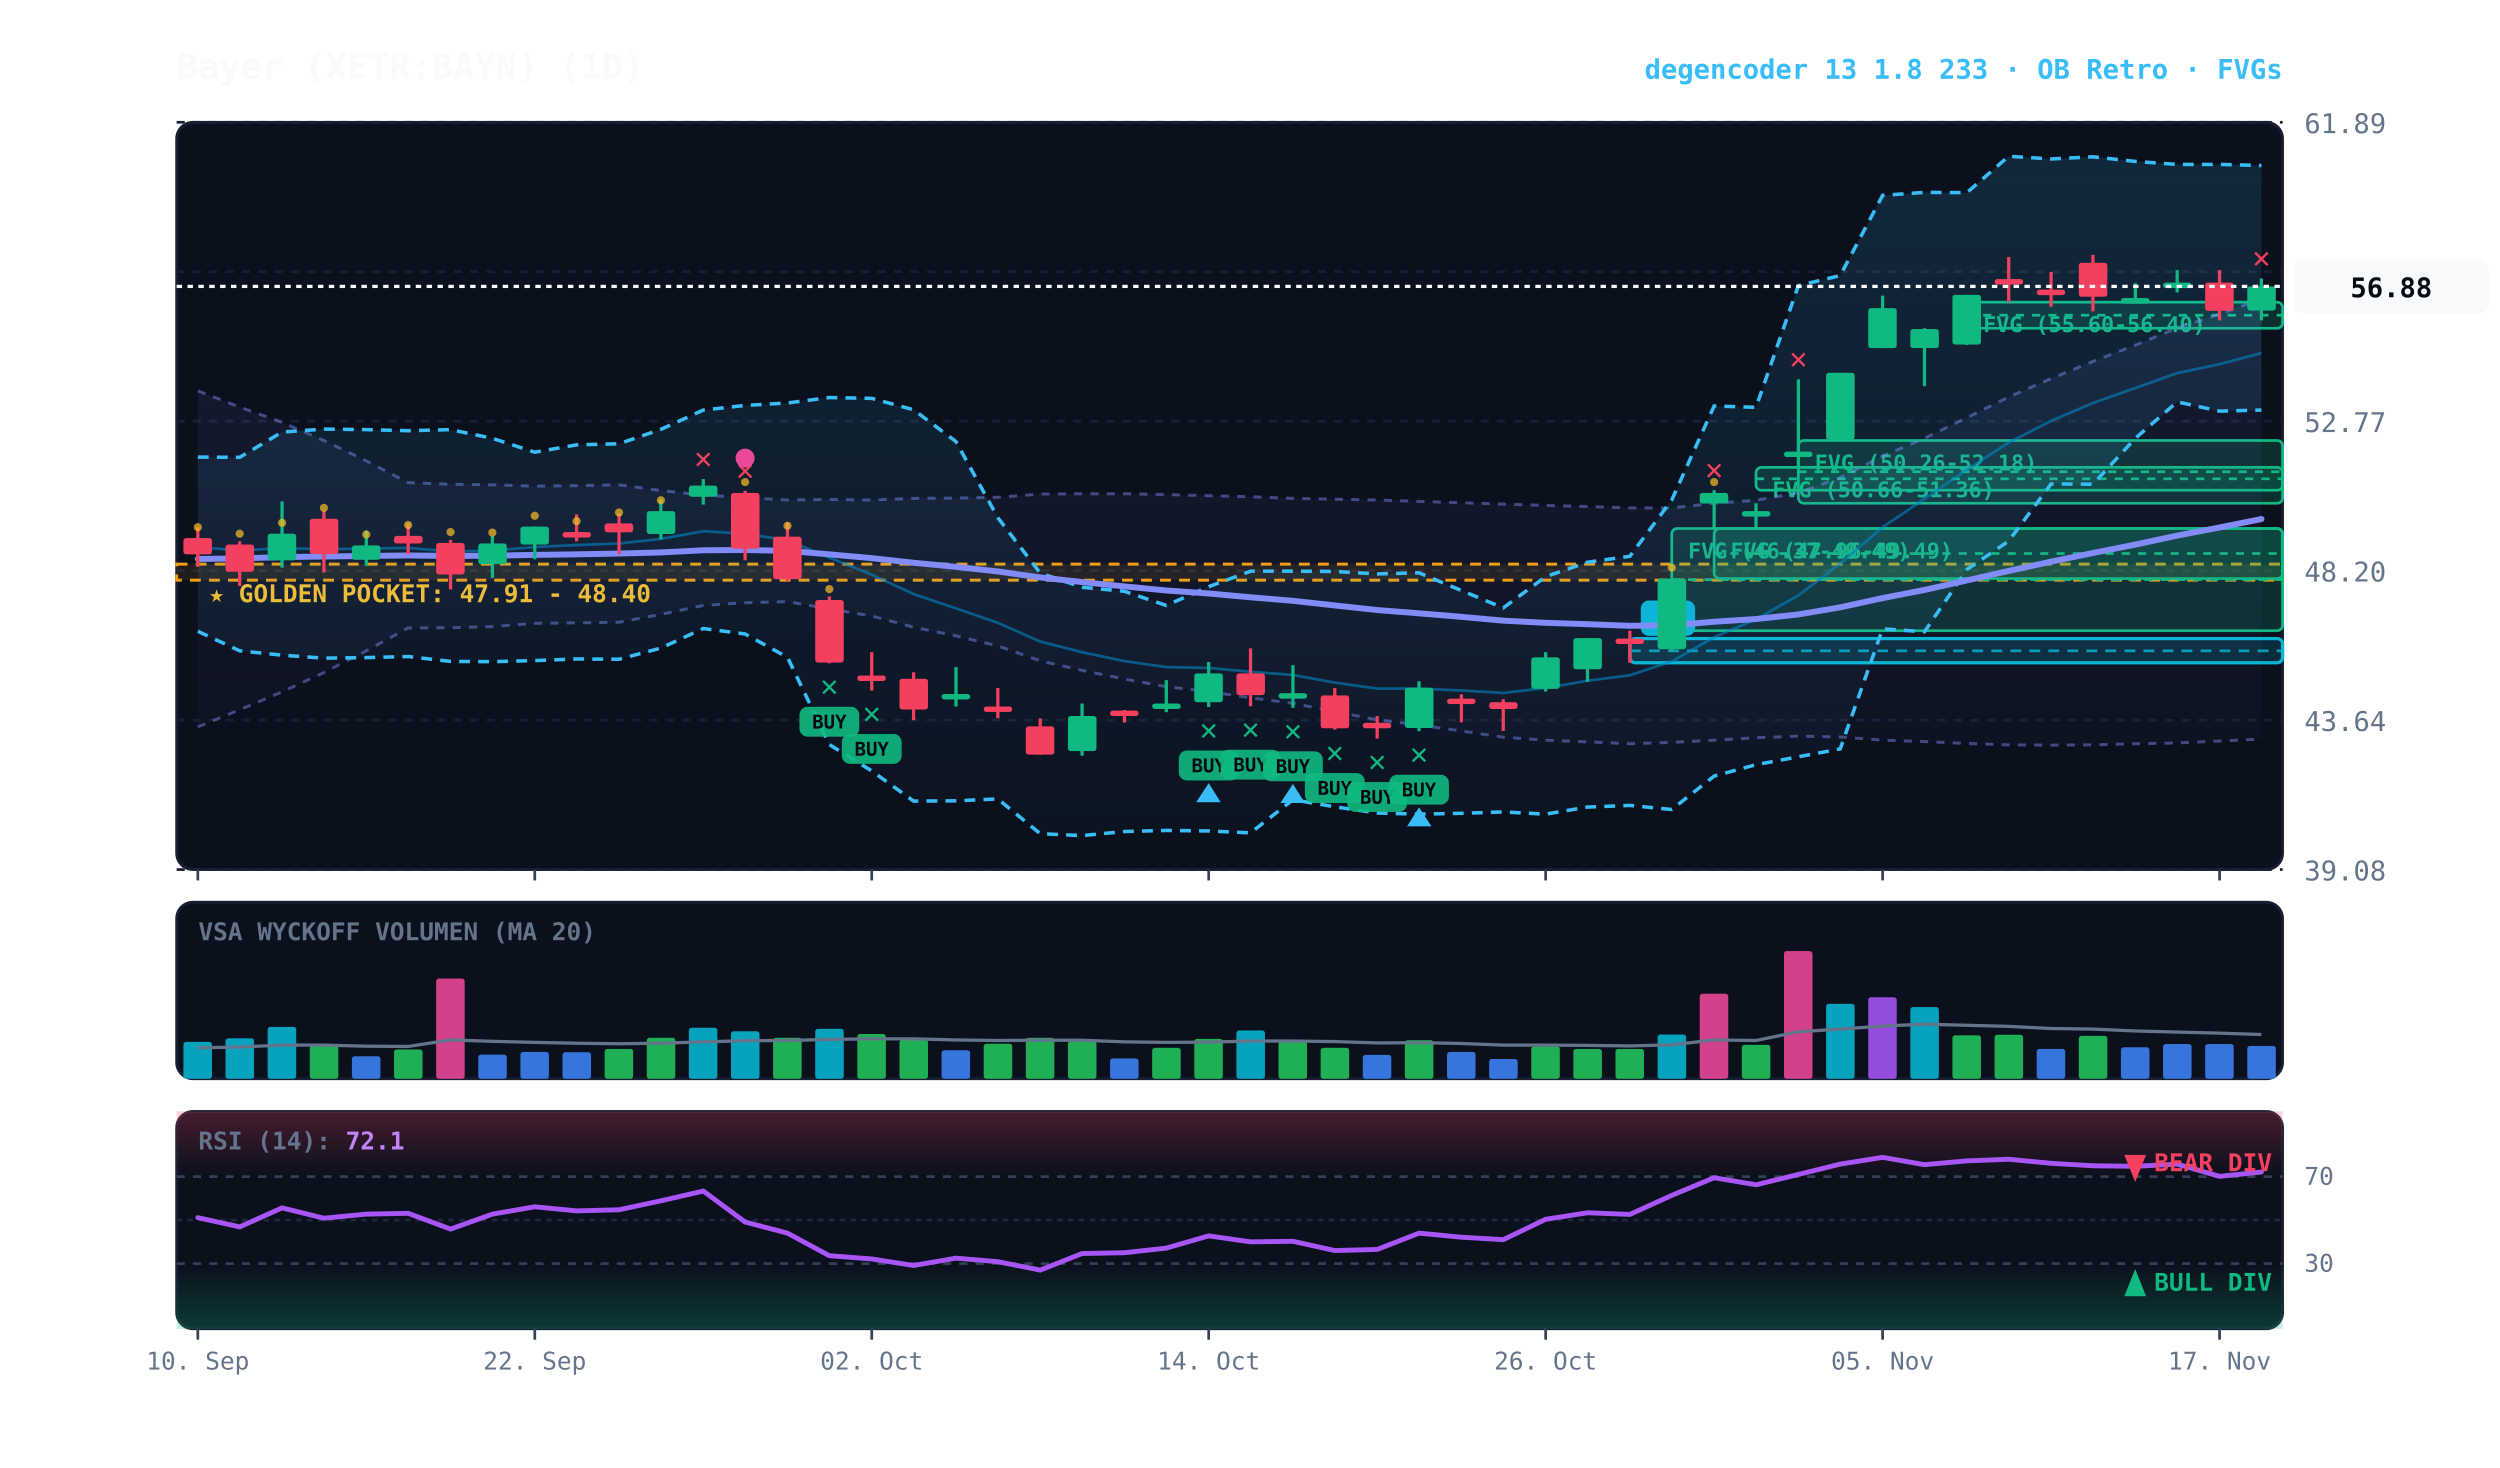
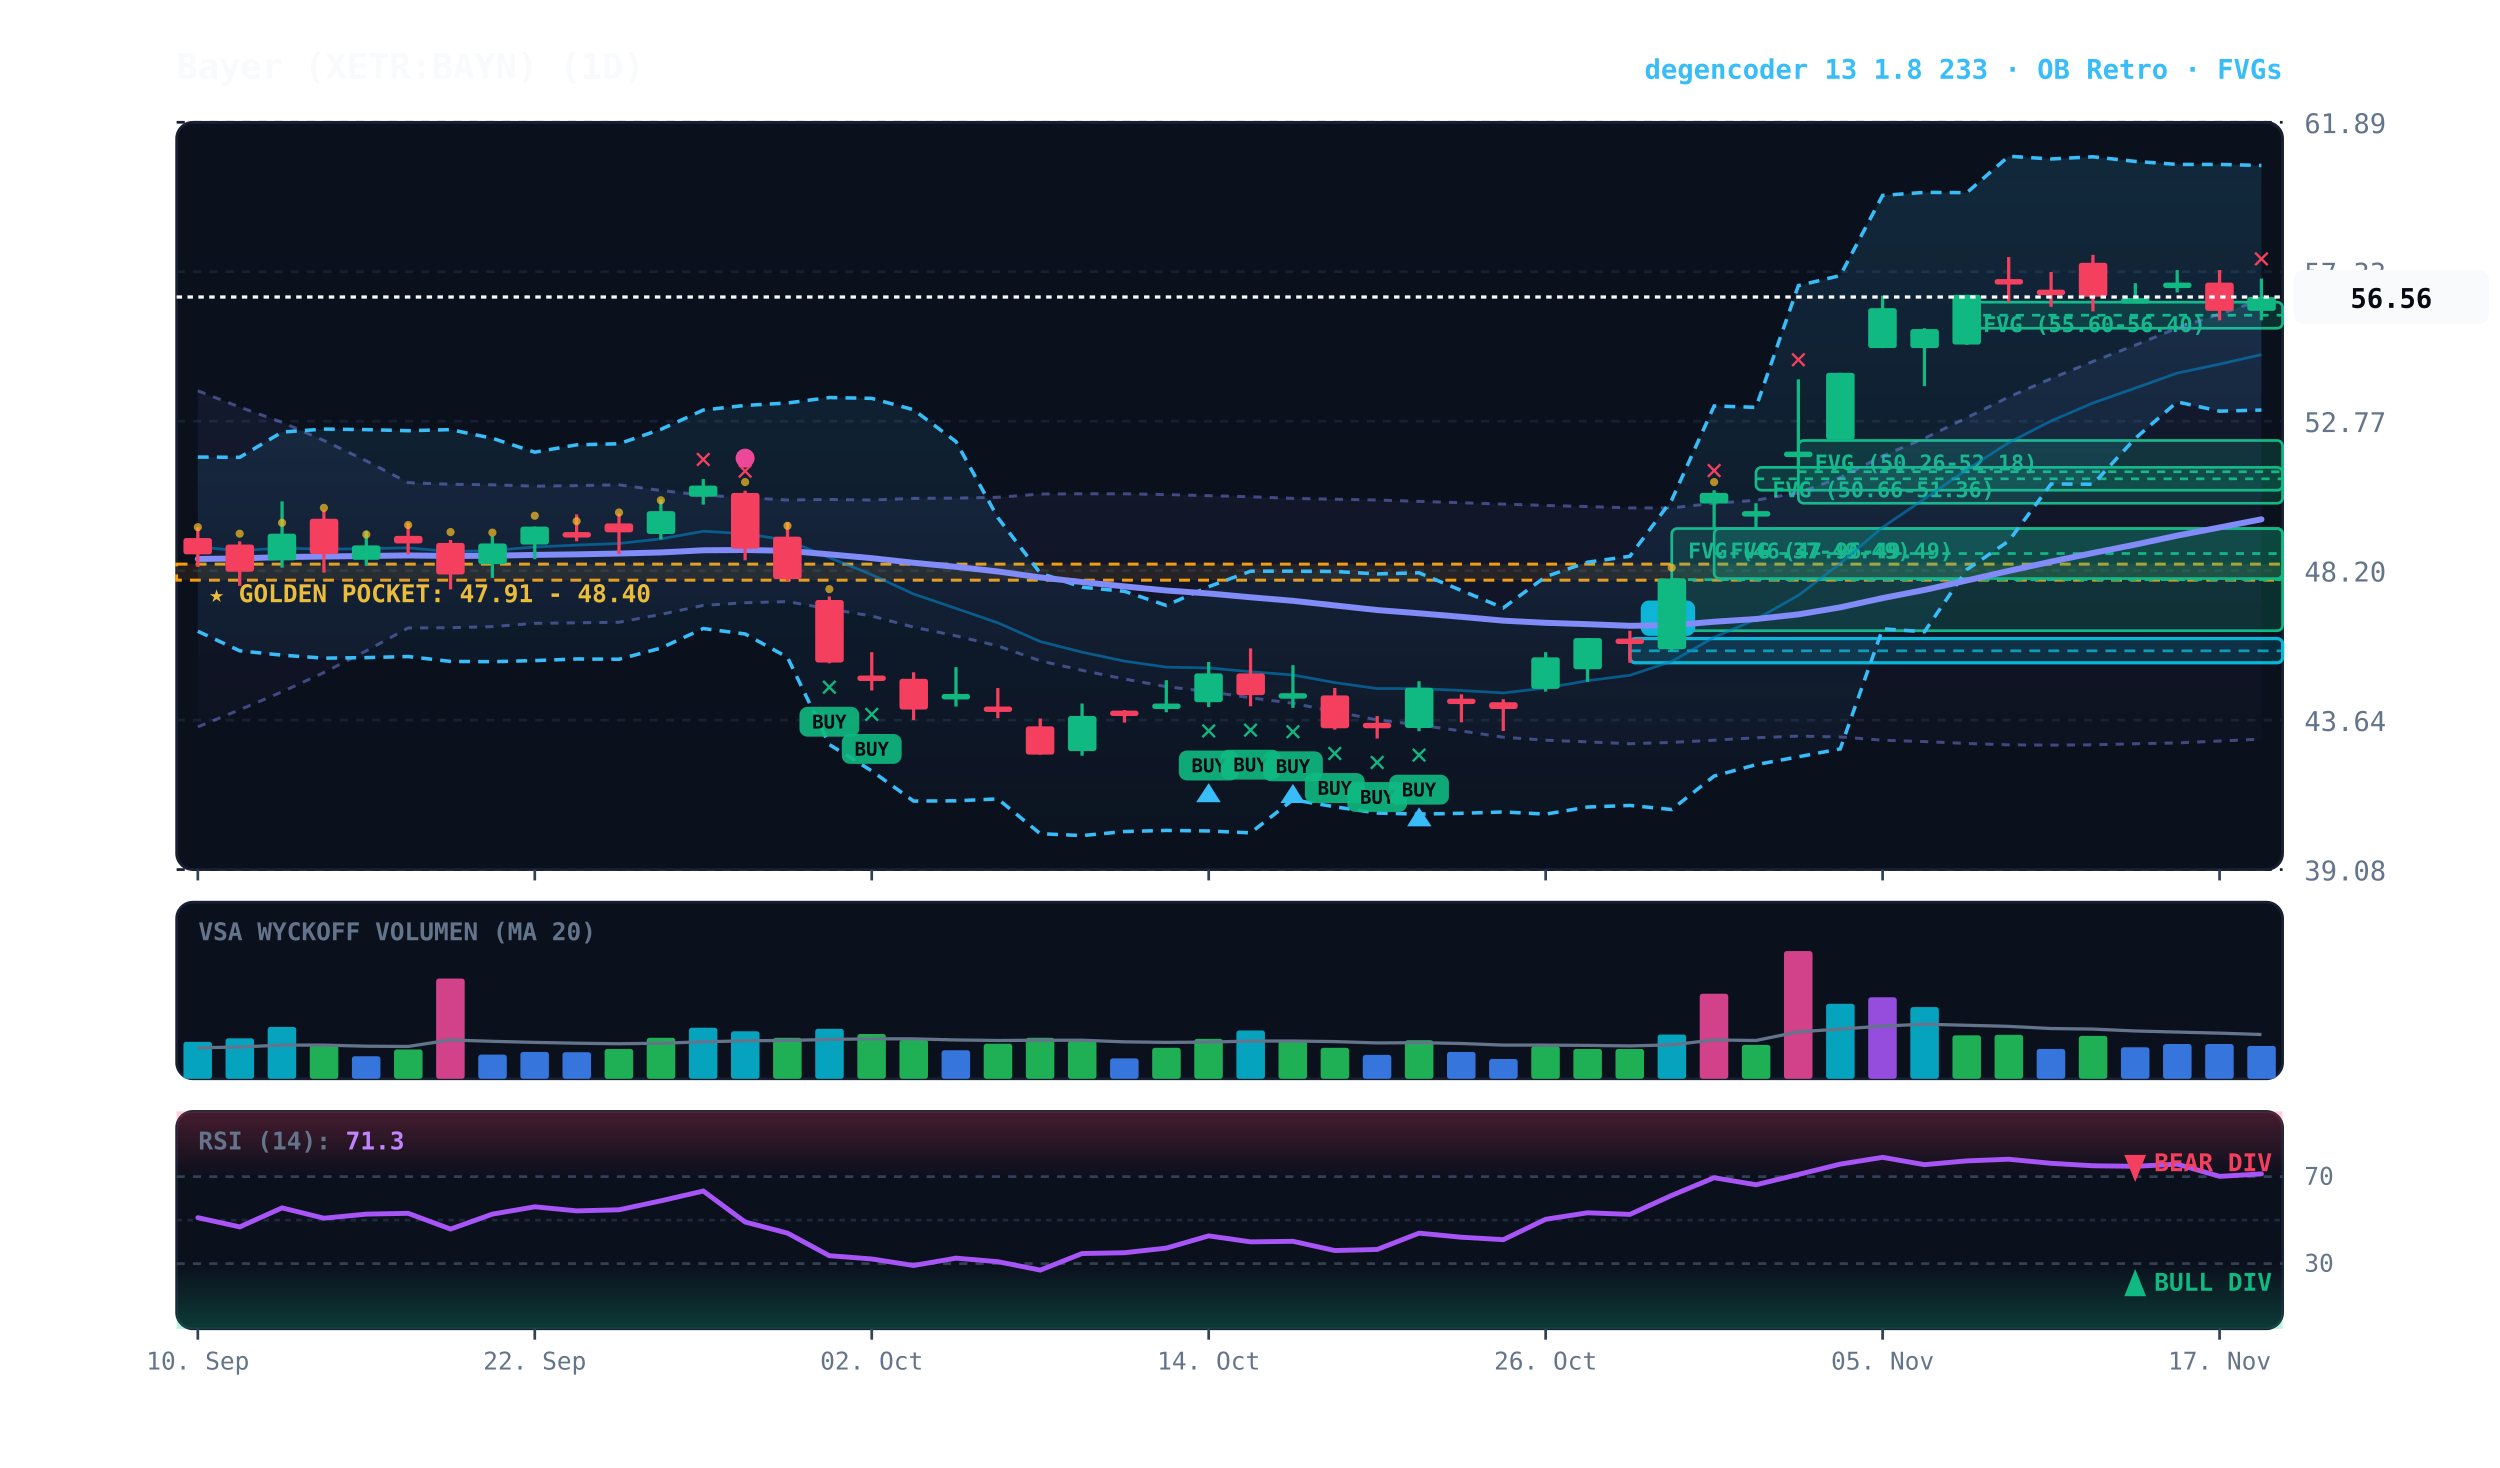
<svg xmlns="http://www.w3.org/2000/svg" viewBox="0 0 920 540" width="100%" height="100%" style="background:#070a13; font-family:'JetBrains Mono', monospace;">
  <defs>
    <linearGradient id="cloud-grad" x1="0%" y1="0%" x2="0%" y2="100%">
      <stop offset="0%" stop-color="#38bdf8" stop-opacity="0.14" />
      <stop offset="100%" stop-color="#38bdf8" stop-opacity="0.02" />
    </linearGradient>
    <linearGradient id="rfe-cloud" x1="0%" y1="0%" x2="0%" y2="100%">
      <stop offset="0%" stop-color="#818cf8" stop-opacity="0.09" />
      <stop offset="100%" stop-color="#818cf8" stop-opacity="0.02" />
    </linearGradient>
    <linearGradient id="rsi-overbought" x1="0%" y1="0%" x2="0%" y2="100%">
      <stop offset="0%" stop-color="#f43f5e" stop-opacity="0.25" />
      <stop offset="100%" stop-color="#f43f5e" stop-opacity="0.0" />
    </linearGradient>
    <linearGradient id="rsi-oversold" x1="0%" y1="0%" x2="0%" y2="100%">
      <stop offset="0%" stop-color="#10b981" stop-opacity="0.0" />
      <stop offset="100%" stop-color="#10b981" stop-opacity="0.25" />
    </linearGradient>
  </defs>
  <rect x="65" y="45" width="775" height="275" fill="#0b101d" rx="6" stroke="#172033" stroke-width="1" />
  <rect x="65" y="332" width="775" height="65" fill="#0b101d" rx="6" stroke="#172033" stroke-width="1" />
  <rect x="65" y="409" width="775" height="80" fill="#0b101d" rx="6" stroke="#172033" stroke-width="1" />
  <line x1="65" y1="320.0" x2="840" y2="320.0" stroke="#172033" stroke-dasharray="3,3" stroke-width="1" />
  <text x="848" y="324.0" fill="#64748b" font-size="10" text-anchor="start">39.08</text>
  <line x1="65" y1="265.0" x2="840" y2="265.0" stroke="#172033" stroke-dasharray="3,3" stroke-width="1" />
  <text x="848" y="269.0" fill="#64748b" font-size="10" text-anchor="start">43.64</text>
  <line x1="65" y1="210.0" x2="840" y2="210.0" stroke="#172033" stroke-dasharray="3,3" stroke-width="1" />
  <text x="848" y="214.0" fill="#64748b" font-size="10" text-anchor="start">48.20</text>
  <line x1="65" y1="155.0" x2="840" y2="155.0" stroke="#172033" stroke-dasharray="3,3" stroke-width="1" />
  <text x="848" y="159.0" fill="#64748b" font-size="10" text-anchor="start">52.77</text>
  <line x1="65" y1="100.0" x2="840" y2="100.0" stroke="#172033" stroke-dasharray="3,3" stroke-width="1" />
  <text x="848" y="104.0" fill="#64748b" font-size="10" text-anchor="start">57.33</text>
  <line x1="65" y1="45.0" x2="840" y2="45.0" stroke="#172033" stroke-dasharray="3,3" stroke-width="1" />
  <text x="848" y="49.0" fill="#64748b" font-size="10" text-anchor="start">61.89</text>
  <rect x="65" y="207.6" width="775" height="5.9" fill="rgba(245, 158, 11, 0.10)" stroke="#f59e0b" stroke-dasharray="4,3" stroke-width="1.1" />
  <text x="77" y="221.6" fill="#fbbf24" font-size="9" font-weight="bold">★ GOLDEN POCKET: 47.91 - 48.40</text>
  <rect x="723.8" y="111.2" width="116.2" height="9.6" fill="rgba(16, 185, 129, 0.18)" stroke="#10b981" stroke-width="1" rx="2" />
  <line x1="723.8" y1="116.0" x2="840" y2="116.0" stroke="#10b981" stroke-dasharray="3,3" stroke-width="1" />
  <text x="729.8" y="122.2" fill="#10b981" font-size="8" font-weight="bold">FVG (55.60-56.40)</text>
  <rect x="661.8" y="162.1" width="178.2" height="23.1" fill="rgba(16, 185, 129, 0.18)" stroke="#10b981" stroke-width="1" rx="2" />
  <line x1="661.8" y1="173.6" x2="840" y2="173.6" stroke="#10b981" stroke-dasharray="3,3" stroke-width="1" />
  <text x="667.8" y="173.1" fill="#10b981" font-size="8" font-weight="bold">FVG (50.26-52.18)</text>
  <rect x="646.2" y="172.0" width="193.8" height="8.4" fill="rgba(16, 185, 129, 0.18)" stroke="#10b981" stroke-width="1" rx="2" />
  <line x1="646.2" y1="176.2" x2="840" y2="176.2" stroke="#10b981" stroke-dasharray="3,3" stroke-width="1" />
  <text x="652.2" y="183.0" fill="#10b981" font-size="8" font-weight="bold">FVG (50.66-51.36)</text>
  <rect x="630.8" y="194.5" width="209.2" height="18.4" fill="rgba(16, 185, 129, 0.18)" stroke="#10b981" stroke-width="1" rx="2" />
  <line x1="630.8" y1="203.7" x2="840" y2="203.7" stroke="#10b981" stroke-dasharray="3,3" stroke-width="1" />
  <text x="636.8" y="205.5" fill="#10b981" font-size="8" font-weight="bold">FVG (47.96-49.49)</text>
  <rect x="615.2" y="194.5" width="224.8" height="37.6" fill="rgba(16, 185, 129, 0.18)" stroke="#10b981" stroke-width="1" rx="2" />
  <line x1="615.2" y1="213.3" x2="840" y2="213.3" stroke="#10b981" stroke-dasharray="3,3" stroke-width="1" />
  <text x="621.2" y="205.5" fill="#10b981" font-size="8" font-weight="bold">FVG (46.37-49.49)</text>
  <rect x="599.8" y="235.0" width="240.2" height="8.9" fill="rgba(6, 182, 212, 0.18)" stroke="#06b6d4" stroke-width="1.2" rx="2" />
  <line x1="599.8" y1="239.5" x2="840" y2="239.5" stroke="#06b6d4" stroke-dasharray="4,3" stroke-width="1.0" opacity="0.8" />
  <rect x="603.8" y="221.0" width="20" height="13" fill="#06b6d4" rx="3" />
  <text x="613.8" y="231.0" fill="#070a13" font-size="8" font-weight="bold" text-anchor="middle">B</text>
-   <polygon points="72.8,143.8 88.2,149.8 103.8,155.4 119.2,162.1 134.8,169.6 150.2,177.6 165.8,178.2 181.2,178.4 196.8,178.9 212.2,178.7 227.8,178.4 243.2,180.5 258.8,182.2 274.2,183.1 289.8,184.0 305.2,183.8 320.8,184.0 336.2,183.4 351.8,183.3 367.2,183.0 382.8,181.8 398.2,181.7 413.8,181.7 429.2,182.0 444.8,182.4 460.2,182.8 475.8,183.4 491.2,183.7 506.8,184.0 522.2,184.5 537.8,185.0 553.2,185.5 568.8,186.0 584.2,186.4 599.8,186.9 615.2,186.9 630.8,185.2 646.2,184.1 661.8,181.3 677.2,175.8 692.8,167.8 708.2,161.3 723.8,153.7 739.2,146.1 754.8,139.3 770.2,133.0 785.8,127.0 801.2,120.7 816.8,115.6 832.2,110.0 832.2,272.0 816.8,272.7 801.2,273.4 785.8,273.7 770.2,274.1 754.8,274.2 739.2,274.1 723.8,273.6 708.2,272.9 692.8,272.4 677.2,271.2 661.8,270.9 646.2,271.5 630.8,272.4 615.2,273.2 599.8,273.7 584.2,273.0 568.8,272.4 553.2,271.3 537.8,269.0 522.2,266.8 506.8,264.9 491.2,261.9 475.8,258.8 460.2,256.8 444.8,254.5 429.2,252.7 413.8,249.9 398.2,246.7 382.8,243.2 367.2,237.7 351.8,234.0 336.2,230.8 320.8,226.7 305.2,224.1 289.8,221.4 274.2,221.8 258.8,222.8 243.2,226.1 227.8,229.0 212.2,229.2 196.8,229.4 181.2,230.6 165.8,231.0 150.2,231.1 134.8,239.5 119.2,247.5 103.8,254.6 88.2,261.2 72.8,267.5" fill="url(#rfe-cloud)" />
-   <polyline points="72.8,143.8 88.2,149.8 103.8,155.4 119.2,162.1 134.8,169.6 150.2,177.6 165.8,178.2 181.2,178.4 196.8,178.9 212.2,178.7 227.8,178.4 243.2,180.5 258.8,182.2 274.2,183.1 289.8,184.0 305.2,183.8 320.8,184.0 336.2,183.4 351.8,183.3 367.2,183.0 382.8,181.8 398.2,181.7 413.8,181.7 429.2,182.0 444.8,182.4 460.2,182.8 475.8,183.4 491.2,183.7 506.8,184.0 522.2,184.5 537.8,185.0 553.2,185.5 568.8,186.0 584.2,186.4 599.8,186.9 615.2,186.9 630.8,185.2 646.2,184.1 661.8,181.3 677.2,175.8 692.8,167.8 708.2,161.3 723.8,153.7 739.2,146.1 754.8,139.3 770.2,133.0 785.8,127.0 801.2,120.7 816.8,115.6 832.2,110.0" fill="none" stroke="#818cf8" stroke-width="1.1" stroke-opacity="0.45" stroke-dasharray="3,3" />
+   <polygon points="72.8,143.8 88.2,149.8 103.8,155.4 119.2,162.1 134.8,169.6 150.2,177.6 165.8,178.2 181.2,178.4 196.8,178.9 212.2,178.7 227.8,178.4 243.2,180.5 258.8,182.2 274.2,183.1 289.8,184.0 305.2,183.8 320.8,184.0 336.2,183.4 351.8,183.3 367.2,183.0 382.8,181.8 398.2,181.7 413.8,181.7 429.2,182.0 444.8,182.4 460.2,182.8 475.8,183.4 491.2,183.7 506.8,184.0 522.2,184.5 537.8,185.0 553.2,185.5 568.8,186.0 584.2,186.4 599.8,186.9 615.2,186.9 630.8,185.2 646.2,184.1 661.8,181.3 677.2,175.8 692.8,167.8 708.2,161.3 723.8,153.7 739.2,146.1 754.8,139.3 770.2,133.0 785.8,127.0 801.2,120.7 816.8,115.6 832.2,110.3 832.2,272.0 816.8,272.7 801.2,273.4 785.8,273.7 770.2,274.1 754.8,274.2 739.2,274.1 723.8,273.6 708.2,272.9 692.8,272.4 677.2,271.2 661.8,270.9 646.2,271.5 630.8,272.4 615.2,273.2 599.8,273.7 584.2,273.0 568.8,272.4 553.2,271.3 537.8,269.0 522.2,266.8 506.8,264.9 491.2,261.9 475.8,258.8 460.2,256.8 444.8,254.5 429.2,252.7 413.8,249.9 398.2,246.7 382.8,243.2 367.2,237.7 351.8,234.0 336.2,230.8 320.8,226.7 305.2,224.1 289.8,221.4 274.2,221.8 258.8,222.8 243.2,226.1 227.8,229.0 212.2,229.2 196.8,229.4 181.2,230.6 165.8,231.0 150.2,231.1 134.8,239.5 119.2,247.5 103.8,254.6 88.2,261.2 72.8,267.5" fill="url(#rfe-cloud)" />
+   <polyline points="72.8,143.8 88.2,149.8 103.8,155.4 119.2,162.1 134.8,169.6 150.2,177.6 165.8,178.2 181.2,178.4 196.8,178.9 212.2,178.7 227.8,178.4 243.2,180.5 258.8,182.2 274.2,183.1 289.8,184.0 305.2,183.8 320.8,184.0 336.2,183.4 351.8,183.3 367.2,183.0 382.8,181.8 398.2,181.7 413.8,181.7 429.2,182.0 444.8,182.4 460.2,182.8 475.8,183.4 491.2,183.7 506.8,184.0 522.2,184.5 537.8,185.0 553.2,185.5 568.8,186.0 584.2,186.4 599.8,186.9 615.2,186.9 630.8,185.2 646.2,184.1 661.8,181.3 677.2,175.8 692.8,167.8 708.2,161.3 723.8,153.7 739.2,146.1 754.8,139.3 770.2,133.0 785.8,127.0 801.2,120.7 816.8,115.6 832.2,110.3" fill="none" stroke="#818cf8" stroke-width="1.1" stroke-opacity="0.45" stroke-dasharray="3,3" />
  <polyline points="72.8,267.5 88.2,261.2 103.8,254.6 119.2,247.5 134.8,239.5 150.2,231.1 165.8,231.0 181.2,230.6 196.8,229.4 212.2,229.2 227.8,229.0 243.2,226.1 258.8,222.8 274.2,221.8 289.8,221.4 305.2,224.1 320.8,226.7 336.2,230.8 351.8,234.0 367.2,237.7 382.8,243.2 398.2,246.7 413.8,249.9 429.2,252.7 444.8,254.5 460.2,256.8 475.8,258.8 491.2,261.9 506.8,264.9 522.2,266.8 537.8,269.0 553.2,271.3 568.8,272.4 584.2,273.0 599.8,273.7 615.2,273.2 630.8,272.4 646.2,271.5 661.8,270.9 677.2,271.2 692.8,272.4 708.2,272.9 723.8,273.6 739.2,274.1 754.8,274.2 770.2,274.1 785.8,273.7 801.2,273.4 816.8,272.7 832.2,272.0" fill="none" stroke="#818cf8" stroke-width="1.1" stroke-opacity="0.45" stroke-dasharray="3,3" />
  <polygon points="72.8,168.2 88.2,168.3 103.8,159.0 119.2,157.9 134.8,158.1 150.2,158.5 165.8,158.1 181.2,161.3 196.8,166.4 212.2,163.7 227.8,163.3 243.2,158.0 258.8,150.9 274.2,149.2 289.8,148.3 305.2,146.3 320.8,146.6 336.2,150.8 351.8,162.5 367.2,190.5 382.8,210.9 398.2,216.1 413.8,217.6 429.2,222.8 444.8,215.9 460.2,210.2 475.8,210.2 491.2,210.3 506.8,211.2 522.2,210.8 537.8,217.3 553.2,223.7 568.8,212.2 584.2,206.9 599.8,204.7 615.2,184.0 630.8,149.4 646.2,149.9 661.8,105.1 677.2,101.4 692.8,71.9 708.2,70.8 723.8,70.9 739.2,57.5 754.8,58.5 770.2,57.7 785.8,59.4 801.2,60.5 816.8,60.5 832.2,60.9 832.2,150.9 816.8,151.3 801.2,147.9 785.8,161.3 770.2,178.2 754.8,178.1 739.2,199.1 723.8,209.6 708.2,232.5 692.8,231.4 677.2,275.6 661.8,278.5 646.2,281.4 630.8,285.6 615.2,297.9 599.8,296.4 584.2,297.0 568.8,299.6 553.2,298.8 537.8,299.3 522.2,299.6 506.8,299.2 491.2,296.9 475.8,294.3 460.2,306.5 444.8,305.8 429.2,305.6 413.8,306.0 398.2,307.5 382.8,306.8 367.2,294.0 351.8,294.7 336.2,294.8 320.8,283.7 305.2,274.0 289.8,241.9 274.2,233.3 258.8,231.3 243.2,238.5 227.8,242.6 212.2,242.5 196.8,243.1 181.2,243.5 165.8,243.4 150.2,241.6 134.8,242.0 119.2,242.2 103.8,241.1 88.2,239.5 72.8,232.3" fill="url(#cloud-grad)" />
  <polyline points="72.8,168.2 88.2,168.3 103.8,159.0 119.2,157.9 134.8,158.1 150.2,158.5 165.8,158.1 181.2,161.3 196.8,166.4 212.2,163.7 227.8,163.3 243.2,158.0 258.8,150.9 274.2,149.2 289.8,148.3 305.2,146.3 320.8,146.6 336.2,150.8 351.8,162.5 367.2,190.5 382.8,210.9 398.2,216.1 413.8,217.6 429.2,222.8 444.8,215.9 460.2,210.2 475.8,210.2 491.2,210.3 506.8,211.2 522.2,210.8 537.8,217.3 553.2,223.7 568.8,212.2 584.2,206.9 599.8,204.7 615.2,184.0 630.8,149.4 646.2,149.9 661.8,105.1 677.2,101.4 692.8,71.9 708.2,70.8 723.8,70.9 739.2,57.5 754.8,58.5 770.2,57.7 785.8,59.4 801.2,60.5 816.8,60.5 832.2,60.9" fill="none" stroke="#38bdf8" stroke-width="1.3" stroke-dasharray="4,3" />
  <polyline points="72.8,232.3 88.2,239.5 103.8,241.1 119.2,242.2 134.8,242.0 150.2,241.6 165.8,243.4 181.2,243.5 196.8,243.1 212.2,242.5 227.8,242.6 243.2,238.5 258.8,231.3 274.2,233.3 289.8,241.9 305.2,274.0 320.8,283.7 336.2,294.8 351.8,294.7 367.2,294.0 382.8,306.8 398.2,307.5 413.8,306.0 429.2,305.6 444.8,305.8 460.2,306.5 475.8,294.3 491.2,296.9 506.8,299.2 522.2,299.6 537.8,299.3 553.2,298.8 568.8,299.6 584.2,297.0 599.8,296.4 615.2,297.9 630.8,285.6 646.2,281.4 661.8,278.5 677.2,275.6 692.8,231.4 708.2,232.5 723.8,209.6 739.2,199.1 754.8,178.1 770.2,178.2 785.8,161.3 801.2,147.9 816.8,151.3 832.2,150.9" fill="none" stroke="#38bdf8" stroke-width="1.3" stroke-dasharray="4,3" />
-   <polyline points="72.8,201.3 88.2,202.6 103.8,201.7 119.2,202.1 134.8,201.9 150.2,201.6 165.8,203.0 181.2,202.6 196.8,201.3 212.2,200.6 227.8,200.0 243.2,198.3 258.8,195.5 274.2,196.4 289.8,198.8 305.2,205.2 320.8,211.5 336.2,218.6 351.8,223.9 367.2,229.2 382.8,236.1 398.2,240.0 413.8,243.3 429.2,245.5 444.8,245.8 460.2,247.2 475.8,248.4 491.2,251.2 506.8,253.4 522.2,253.4 537.8,254.1 553.2,255.0 568.8,253.2 584.2,250.5 599.8,248.5 615.2,243.4 630.8,234.5 646.2,227.9 661.8,219.1 677.2,207.4 692.8,194.0 708.2,183.6 723.8,172.8 739.2,162.9 754.8,154.9 770.2,148.3 785.8,142.8 801.2,137.3 816.8,134.0 832.2,129.9" fill="none" stroke="#0284c7" stroke-width="1.0" stroke-opacity="0.6" />
-   <polyline points="72.8,205.7 88.2,205.5 103.8,205.0 119.2,204.8 134.8,204.6 150.2,204.4 165.8,204.6 181.2,204.5 196.8,204.2 212.2,204.0 227.8,203.7 243.2,203.3 258.8,202.5 274.2,202.4 289.8,202.7 305.2,204.0 320.8,205.4 336.2,207.1 351.8,208.6 367.2,210.3 382.8,212.5 398.2,214.2 413.8,215.8 429.2,217.3 444.8,218.4 460.2,219.8 475.8,221.1 491.2,222.8 506.8,224.5 522.2,225.7 537.8,227.0 553.2,228.4 568.8,229.2 584.2,229.7 599.8,230.3 615.2,230.1 630.8,228.8 646.2,227.8 661.8,226.1 677.2,223.5 692.8,220.1 708.2,217.1 723.8,213.6 739.2,210.1 754.8,206.7 770.2,203.5 785.8,200.4 801.2,197.1 816.8,194.1 832.2,191.0" fill="none" stroke="#818cf8" stroke-width="2.2" stroke-linecap="round" />
+   <polyline points="72.8,201.3 88.2,202.6 103.8,201.7 119.2,202.1 134.8,201.9 150.2,201.6 165.8,203.0 181.2,202.6 196.8,201.3 212.2,200.6 227.8,200.0 243.2,198.3 258.8,195.5 274.2,196.4 289.8,198.8 305.2,205.2 320.8,211.5 336.2,218.6 351.8,223.9 367.2,229.2 382.8,236.1 398.2,240.0 413.8,243.3 429.2,245.5 444.8,245.8 460.2,247.2 475.8,248.4 491.2,251.2 506.8,253.4 522.2,253.4 537.8,254.1 553.2,255.0 568.8,253.2 584.2,250.5 599.8,248.5 615.2,243.4 630.8,234.5 646.2,227.9 661.8,219.1 677.2,207.4 692.8,194.0 708.2,183.6 723.8,172.8 739.2,162.9 754.8,154.9 770.2,148.3 785.8,142.8 801.2,137.3 816.8,134.0 832.2,130.5" fill="none" stroke="#0284c7" stroke-width="1.0" stroke-opacity="0.6" />
+   <polyline points="72.8,205.7 88.2,205.5 103.8,205.0 119.2,204.8 134.8,204.6 150.2,204.4 165.8,204.6 181.2,204.5 196.8,204.2 212.2,204.0 227.8,203.7 243.2,203.3 258.8,202.5 274.2,202.4 289.8,202.7 305.2,204.0 320.8,205.4 336.2,207.1 351.8,208.6 367.2,210.3 382.8,212.5 398.2,214.2 413.8,215.8 429.2,217.3 444.8,218.4 460.2,219.8 475.8,221.1 491.2,222.8 506.8,224.5 522.2,225.7 537.8,227.0 553.2,228.4 568.8,229.2 584.2,229.7 599.8,230.3 615.2,230.1 630.8,228.8 646.2,227.8 661.8,226.1 677.2,223.5 692.8,220.1 708.2,217.1 723.8,213.6 739.2,210.1 754.8,206.7 770.2,203.5 785.8,200.4 801.2,197.1 816.8,194.1 832.2,191.1" fill="none" stroke="#818cf8" stroke-width="2.2" stroke-linecap="round" />
  <line x1="72.8" y1="194.0" x2="72.8" y2="208.6" stroke="#f43f5e" stroke-width="1.2" />
  <rect x="67.5" y="198.0" width="10.5" height="6.0" fill="#f43f5e" rx="1" />
  <circle cx="72.8" cy="194.0" r="1.5" fill="#fbbf24" opacity="0.7" />
  <line x1="88.2" y1="199.2" x2="88.2" y2="215.6" stroke="#f43f5e" stroke-width="1.2" />
  <rect x="83.0" y="200.4" width="10.5" height="10.0" fill="#f43f5e" rx="1" />
  <circle cx="88.2" cy="196.4" r="1.5" fill="#fbbf24" opacity="0.7" />
  <line x1="103.8" y1="184.5" x2="103.8" y2="208.9" stroke="#10b981" stroke-width="1.2" />
  <rect x="98.5" y="196.4" width="10.5" height="9.8" fill="#10b981" rx="1" />
  <circle cx="103.8" cy="192.4" r="1.5" fill="#fbbf24" opacity="0.7" />
  <line x1="119.2" y1="187.9" x2="119.2" y2="210.7" stroke="#f43f5e" stroke-width="1.2" />
  <rect x="114.0" y="190.9" width="10.5" height="13.0" fill="#f43f5e" rx="1" />
  <circle cx="119.2" cy="186.9" r="1.5" fill="#fbbf24" opacity="0.7" />
  <line x1="134.8" y1="195.3" x2="134.8" y2="208.2" stroke="#10b981" stroke-width="1.2" />
  <rect x="129.5" y="200.7" width="10.5" height="5.3" fill="#10b981" rx="1" />
  <circle cx="134.8" cy="196.7" r="1.5" fill="#fbbf24" opacity="0.7" />
  <line x1="150.2" y1="192.6" x2="150.2" y2="204.0" stroke="#f43f5e" stroke-width="1.2" />
  <rect x="145.0" y="197.2" width="10.5" height="2.8" fill="#f43f5e" rx="1" />
  <circle cx="150.2" cy="193.2" r="1.5" fill="#fbbf24" opacity="0.7" />
  <line x1="165.8" y1="198.7" x2="165.8" y2="216.9" stroke="#f43f5e" stroke-width="1.2" />
  <rect x="160.5" y="199.8" width="10.5" height="11.6" fill="#f43f5e" rx="1" />
  <circle cx="165.8" cy="195.8" r="1.5" fill="#fbbf24" opacity="0.7" />
  <line x1="181.2" y1="197.3" x2="181.2" y2="212.7" stroke="#10b981" stroke-width="1.2" />
  <rect x="176.0" y="200.0" width="10.5" height="7.6" fill="#10b981" rx="1" />
  <circle cx="181.2" cy="196.0" r="1.5" fill="#fbbf24" opacity="0.7" />
  <line x1="196.8" y1="193.8" x2="196.8" y2="205.8" stroke="#10b981" stroke-width="1.2" />
  <rect x="191.5" y="193.8" width="10.5" height="6.6" fill="#10b981" rx="1" />
  <circle cx="196.8" cy="189.8" r="1.5" fill="#fbbf24" opacity="0.7" />
  <line x1="212.2" y1="189.3" x2="212.2" y2="199.2" stroke="#f43f5e" stroke-width="1.2" />
  <rect x="207.0" y="195.8" width="10.5" height="2.0" fill="#f43f5e" rx="1" />
  <circle cx="212.2" cy="191.8" r="1.5" fill="#fbbf24" opacity="0.7" />
  <line x1="227.8" y1="189.0" x2="227.8" y2="203.9" stroke="#f43f5e" stroke-width="1.2" />
  <rect x="222.5" y="192.6" width="10.5" height="3.3" fill="#f43f5e" rx="1" />
  <circle cx="227.8" cy="188.6" r="1.5" fill="#fbbf24" opacity="0.7" />
  <line x1="243.2" y1="183.8" x2="243.2" y2="198.5" stroke="#10b981" stroke-width="1.2" />
  <rect x="238.0" y="188.1" width="10.5" height="8.4" fill="#10b981" rx="1" />
  <circle cx="243.2" cy="184.1" r="1.5" fill="#fbbf24" opacity="0.7" />
  <line x1="258.8" y1="176.3" x2="258.8" y2="185.7" stroke="#10b981" stroke-width="1.2" />
  <rect x="253.5" y="178.7" width="10.5" height="4.1" fill="#10b981" rx="1" />
  <text x="258.8" y="172.3" fill="#f43f5e" font-size="11" font-weight="bold" text-anchor="middle">✕</text>
  <line x1="274.2" y1="180.6" x2="274.2" y2="206.2" stroke="#f43f5e" stroke-width="1.2" />
  <rect x="269.0" y="181.4" width="10.5" height="20.5" fill="#f43f5e" rx="1" />
  <text x="274.2" y="176.6" fill="#f43f5e" font-size="11" font-weight="bold" text-anchor="middle">✕</text>
  <circle cx="274.2" cy="168.6" r="3.5" fill="#ec4899" />
  <circle cx="274.2" cy="177.4" r="1.5" fill="#fbbf24" opacity="0.7" />
  <line x1="289.8" y1="192.2" x2="289.8" y2="213.9" stroke="#f43f5e" stroke-width="1.2" />
  <rect x="284.5" y="197.5" width="10.5" height="15.6" fill="#f43f5e" rx="1" />
  <circle cx="289.8" cy="193.5" r="1.5" fill="#fbbf24" opacity="0.7" />
  <line x1="305.2" y1="219.5" x2="305.2" y2="244.1" stroke="#f43f5e" stroke-width="1.2" />
  <rect x="300.0" y="220.8" width="10.5" height="23.0" fill="#f43f5e" rx="1" />
  <text x="305.2" y="256.1" fill="#10b981" font-size="11" font-weight="bold" text-anchor="middle">✕</text>
  <rect x="294.2" y="260.1" width="22" height="11" fill="#10b981" rx="3" opacity="0.9" />
  <text x="305.2" y="268.1" fill="#070a13" font-size="7" font-weight="bold" text-anchor="middle">BUY</text>
  <circle cx="305.2" cy="216.8" r="1.5" fill="#fbbf24" opacity="0.7" />
  <line x1="320.8" y1="240.0" x2="320.8" y2="254.1" stroke="#f43f5e" stroke-width="1.2" />
  <rect x="315.5" y="248.6" width="10.5" height="2.0" fill="#f43f5e" rx="1" />
  <text x="320.8" y="266.1" fill="#10b981" font-size="11" font-weight="bold" text-anchor="middle">✕</text>
  <rect x="309.8" y="270.1" width="22" height="11" fill="#10b981" rx="3" opacity="0.9" />
  <text x="320.8" y="278.1" fill="#070a13" font-size="7" font-weight="bold" text-anchor="middle">BUY</text>
  <line x1="336.2" y1="247.4" x2="336.2" y2="265.0" stroke="#f43f5e" stroke-width="1.2" />
  <rect x="331.0" y="249.8" width="10.5" height="11.3" fill="#f43f5e" rx="1" />
  <line x1="351.8" y1="245.5" x2="351.8" y2="260.0" stroke="#10b981" stroke-width="1.2" />
  <rect x="346.5" y="255.4" width="10.5" height="2.0" fill="#10b981" rx="1" />
  <line x1="367.2" y1="253.2" x2="367.2" y2="264.3" stroke="#f43f5e" stroke-width="1.2" />
  <rect x="362.0" y="260.0" width="10.5" height="2.0" fill="#f43f5e" rx="1" />
  <line x1="382.8" y1="264.4" x2="382.8" y2="277.7" stroke="#f43f5e" stroke-width="1.2" />
  <rect x="377.5" y="267.3" width="10.5" height="10.4" fill="#f43f5e" rx="1" />
  <line x1="398.2" y1="258.9" x2="398.2" y2="278.1" stroke="#10b981" stroke-width="1.2" />
  <rect x="393.0" y="263.5" width="10.5" height="12.9" fill="#10b981" rx="1" />
  <line x1="413.8" y1="261.3" x2="413.8" y2="265.9" stroke="#f43f5e" stroke-width="1.2" />
  <rect x="408.5" y="261.5" width="10.5" height="2.0" fill="#f43f5e" rx="1" />
  <line x1="429.2" y1="250.3" x2="429.2" y2="262.1" stroke="#10b981" stroke-width="1.2" />
  <rect x="424.0" y="258.9" width="10.5" height="2.0" fill="#10b981" rx="1" />
  <line x1="444.8" y1="243.6" x2="444.8" y2="260.2" stroke="#10b981" stroke-width="1.2" />
  <rect x="439.5" y="247.8" width="10.5" height="10.6" fill="#10b981" rx="1" />
  <text x="444.8" y="272.2" fill="#10b981" font-size="11" font-weight="bold" text-anchor="middle">✕</text>
  <rect x="433.8" y="276.2" width="22" height="11" fill="#10b981" rx="3" opacity="0.9" />
  <text x="444.8" y="284.2" fill="#070a13" font-size="7" font-weight="bold" text-anchor="middle">BUY</text>
  <polygon points="444.8,288.2 440.2,295.2 449.2,295.2" fill="#38bdf8" />
  <line x1="460.2" y1="238.6" x2="460.2" y2="259.9" stroke="#f43f5e" stroke-width="1.2" />
  <rect x="455.0" y="247.8" width="10.5" height="8.0" fill="#f43f5e" rx="1" />
  <text x="460.2" y="271.9" fill="#10b981" font-size="11" font-weight="bold" text-anchor="middle">✕</text>
  <rect x="449.2" y="275.9" width="22" height="11" fill="#10b981" rx="3" opacity="0.9" />
  <text x="460.2" y="283.9" fill="#070a13" font-size="7" font-weight="bold" text-anchor="middle">BUY</text>
  <line x1="475.8" y1="244.8" x2="475.8" y2="260.5" stroke="#10b981" stroke-width="1.2" />
  <rect x="470.5" y="255.1" width="10.5" height="2.0" fill="#10b981" rx="1" />
  <text x="475.8" y="272.5" fill="#10b981" font-size="11" font-weight="bold" text-anchor="middle">✕</text>
  <rect x="464.8" y="276.5" width="22" height="11" fill="#10b981" rx="3" opacity="0.9" />
  <text x="475.8" y="284.5" fill="#070a13" font-size="7" font-weight="bold" text-anchor="middle">BUY</text>
  <polygon points="475.8,288.5 471.2,295.5 480.2,295.5" fill="#38bdf8" />
  <line x1="491.2" y1="253.2" x2="491.2" y2="268.5" stroke="#f43f5e" stroke-width="1.2" />
  <rect x="486.0" y="255.9" width="10.5" height="12.1" fill="#f43f5e" rx="1" />
  <text x="491.2" y="280.5" fill="#10b981" font-size="11" font-weight="bold" text-anchor="middle">✕</text>
  <rect x="480.2" y="284.5" width="22" height="11" fill="#10b981" rx="3" opacity="0.9" />
  <text x="491.2" y="292.5" fill="#070a13" font-size="7" font-weight="bold" text-anchor="middle">BUY</text>
  <line x1="506.8" y1="263.5" x2="506.8" y2="271.8" stroke="#f43f5e" stroke-width="1.2" />
  <rect x="501.5" y="266.0" width="10.5" height="2.0" fill="#f43f5e" rx="1" />
  <text x="506.8" y="283.8" fill="#10b981" font-size="11" font-weight="bold" text-anchor="middle">✕</text>
  <rect x="495.8" y="287.8" width="22" height="11" fill="#10b981" rx="3" opacity="0.9" />
  <text x="506.8" y="295.8" fill="#070a13" font-size="7" font-weight="bold" text-anchor="middle">BUY</text>
  <line x1="522.2" y1="250.7" x2="522.2" y2="269.1" stroke="#10b981" stroke-width="1.2" />
  <rect x="517.0" y="253.1" width="10.5" height="14.8" fill="#10b981" rx="1" />
  <text x="522.2" y="281.1" fill="#10b981" font-size="11" font-weight="bold" text-anchor="middle">✕</text>
  <rect x="511.2" y="285.1" width="22" height="11" fill="#10b981" rx="3" opacity="0.9" />
  <text x="522.2" y="293.1" fill="#070a13" font-size="7" font-weight="bold" text-anchor="middle">BUY</text>
  <polygon points="522.2,297.1 517.8,304.1 526.8,304.1" fill="#38bdf8" />
  <line x1="537.8" y1="255.5" x2="537.8" y2="265.8" stroke="#f43f5e" stroke-width="1.2" />
  <rect x="532.5" y="257.1" width="10.5" height="2.0" fill="#f43f5e" rx="1" />
  <line x1="553.2" y1="257.3" x2="553.2" y2="269.0" stroke="#f43f5e" stroke-width="1.2" />
  <rect x="548.0" y="258.4" width="10.5" height="2.5" fill="#f43f5e" rx="1" />
  <line x1="568.8" y1="240.0" x2="568.8" y2="254.5" stroke="#10b981" stroke-width="1.2" />
  <rect x="563.5" y="241.9" width="10.5" height="11.6" fill="#10b981" rx="1" />
  <line x1="584.2" y1="234.8" x2="584.2" y2="250.9" stroke="#10b981" stroke-width="1.2" />
  <rect x="579.0" y="234.8" width="10.5" height="11.5" fill="#10b981" rx="1" />
  <line x1="599.8" y1="232.1" x2="599.8" y2="243.9" stroke="#f43f5e" stroke-width="1.2" />
  <rect x="594.5" y="235.0" width="10.5" height="2.0" fill="#f43f5e" rx="1" />
  <line x1="615.2" y1="212.9" x2="615.2" y2="239.8" stroke="#10b981" stroke-width="1.2" />
  <rect x="610.0" y="212.9" width="10.5" height="26.0" fill="#10b981" rx="1" />
  <circle cx="615.2" cy="208.9" r="1.5" fill="#fbbf24" opacity="0.7" />
  <line x1="630.8" y1="180.4" x2="630.8" y2="194.5" stroke="#10b981" stroke-width="1.2" />
  <rect x="625.5" y="181.4" width="10.5" height="3.9" fill="#10b981" rx="1" />
  <text x="630.8" y="176.4" fill="#f43f5e" font-size="11" font-weight="bold" text-anchor="middle">✕</text>
  <circle cx="630.8" cy="177.4" r="1.5" fill="#fbbf24" opacity="0.7" />
  <line x1="646.2" y1="185.2" x2="646.2" y2="194.5" stroke="#10b981" stroke-width="1.2" />
  <rect x="641.0" y="188.1" width="10.5" height="2.0" fill="#10b981" rx="1" />
  <line x1="661.8" y1="139.6" x2="661.8" y2="172.0" stroke="#10b981" stroke-width="1.2" />
  <rect x="656.5" y="166.2" width="10.5" height="2.0" fill="#10b981" rx="1" />
  <text x="661.8" y="135.6" fill="#f43f5e" font-size="11" font-weight="bold" text-anchor="middle">✕</text>
  <line x1="677.2" y1="137.2" x2="677.2" y2="162.1" stroke="#10b981" stroke-width="1.2" />
  <rect x="672.0" y="137.2" width="10.5" height="24.6" fill="#10b981" rx="1" />
  <line x1="692.8" y1="108.8" x2="692.8" y2="128.1" stroke="#10b981" stroke-width="1.2" />
  <rect x="687.5" y="113.4" width="10.5" height="14.7" fill="#10b981" rx="1" />
  <line x1="708.2" y1="120.8" x2="708.2" y2="142.1" stroke="#10b981" stroke-width="1.2" />
  <rect x="703.0" y="121.1" width="10.5" height="7.0" fill="#10b981" rx="1" />
  <line x1="723.8" y1="108.5" x2="723.8" y2="126.9" stroke="#10b981" stroke-width="1.2" />
  <rect x="718.5" y="108.5" width="10.5" height="18.3" fill="#10b981" rx="1" />
  <line x1="739.2" y1="94.6" x2="739.2" y2="111.2" stroke="#f43f5e" stroke-width="1.2" />
  <rect x="734.0" y="102.7" width="10.5" height="2.0" fill="#f43f5e" rx="1" />
  <line x1="754.8" y1="100.1" x2="754.8" y2="112.9" stroke="#f43f5e" stroke-width="1.2" />
  <rect x="749.5" y="106.6" width="10.5" height="2.0" fill="#f43f5e" rx="1" />
  <line x1="770.2" y1="93.8" x2="770.2" y2="114.6" stroke="#f43f5e" stroke-width="1.2" />
  <rect x="765.0" y="96.7" width="10.5" height="12.5" fill="#f43f5e" rx="1" />
  <line x1="785.8" y1="104.2" x2="785.8" y2="111.2" stroke="#10b981" stroke-width="1.2" />
  <rect x="780.5" y="109.7" width="10.5" height="2.0" fill="#10b981" rx="1" />
  <line x1="801.2" y1="99.4" x2="801.2" y2="107.6" stroke="#10b981" stroke-width="1.2" />
  <rect x="796.0" y="104.0" width="10.5" height="2.0" fill="#10b981" rx="1" />
  <line x1="816.8" y1="99.4" x2="816.8" y2="117.9" stroke="#f43f5e" stroke-width="1.2" />
  <rect x="811.5" y="104.0" width="10.5" height="10.4" fill="#f43f5e" rx="1" />
  <line x1="832.2" y1="102.5" x2="832.2" y2="117.9" stroke="#10b981" stroke-width="1.2" />
-   <rect x="827.0" y="105.4" width="10.5" height="8.9" fill="#10b981" rx="1" />
+   <rect x="827.0" y="109.3" width="10.5" height="5.1" fill="#10b981" rx="1" />
  <text x="832.2" y="98.5" fill="#f43f5e" font-size="11" font-weight="bold" text-anchor="middle">✕</text>
-   <line x1="65" y1="105.4" x2="840" y2="105.4" stroke="#f8fafc" stroke-width="1.2" stroke-dasharray="2,2" />
-   <rect x="844" y="95.4" width="72" height="20" fill="#f8fafc" rx="4" />
-   <text x="880" y="109.4" fill="#070a13" font-size="10" font-weight="bold" text-anchor="middle">56.88</text>
+   <line x1="65" y1="109.3" x2="840" y2="109.3" stroke="#f8fafc" stroke-width="1.2" stroke-dasharray="2,2" />
+   <rect x="844" y="99.3" width="72" height="20" fill="#f8fafc" rx="4" />
+   <text x="880" y="113.3" fill="#070a13" font-size="10" font-weight="bold" text-anchor="middle">56.56</text>
  <text x="73" y="346" fill="#64748b" font-size="9" font-weight="bold">VSA WYCKOFF VOLUMEN (MA 20)</text>
  <rect x="67.5" y="383.4" width="10.5" height="13.6" fill="#06b6d4" opacity="0.88" rx="1" />
  <rect x="83.0" y="382.1" width="10.5" height="14.9" fill="#06b6d4" opacity="0.88" rx="1" />
  <rect x="98.5" y="377.9" width="10.5" height="19.1" fill="#06b6d4" opacity="0.88" rx="1" />
  <rect x="114.0" y="384.7" width="10.5" height="12.3" fill="#22c55e" opacity="0.88" rx="1" />
  <rect x="129.5" y="388.7" width="10.5" height="8.3" fill="#3b82f6" opacity="0.88" rx="1" />
  <rect x="145.0" y="386.2" width="10.5" height="10.8" fill="#22c55e" opacity="0.88" rx="1" />
  <rect x="160.5" y="360.1" width="10.5" height="36.9" fill="#ec4899" opacity="0.88" rx="1" />
  <rect x="176.0" y="388.1" width="10.5" height="8.9" fill="#3b82f6" opacity="0.88" rx="1" />
  <rect x="191.5" y="387.1" width="10.5" height="9.9" fill="#3b82f6" opacity="0.88" rx="1" />
  <rect x="207.0" y="387.2" width="10.5" height="9.8" fill="#3b82f6" opacity="0.88" rx="1" />
  <rect x="222.5" y="386.0" width="10.5" height="11.0" fill="#22c55e" opacity="0.88" rx="1" />
  <rect x="238.0" y="381.9" width="10.5" height="15.1" fill="#22c55e" opacity="0.88" rx="1" />
  <rect x="253.5" y="378.2" width="10.5" height="18.8" fill="#06b6d4" opacity="0.88" rx="1" />
  <rect x="269.0" y="379.5" width="10.5" height="17.5" fill="#06b6d4" opacity="0.88" rx="1" />
  <rect x="284.5" y="381.9" width="10.5" height="15.1" fill="#22c55e" opacity="0.88" rx="1" />
  <rect x="300.0" y="378.6" width="10.5" height="18.4" fill="#06b6d4" opacity="0.88" rx="1" />
  <rect x="315.5" y="380.5" width="10.5" height="16.5" fill="#22c55e" opacity="0.88" rx="1" />
  <rect x="331.0" y="382.6" width="10.5" height="14.4" fill="#22c55e" opacity="0.88" rx="1" />
  <rect x="346.5" y="386.5" width="10.5" height="10.5" fill="#3b82f6" opacity="0.88" rx="1" />
  <rect x="362.0" y="384.1" width="10.5" height="12.9" fill="#22c55e" opacity="0.88" rx="1" />
  <rect x="377.5" y="381.9" width="10.5" height="15.1" fill="#22c55e" opacity="0.88" rx="1" />
  <rect x="393.0" y="383.1" width="10.5" height="13.9" fill="#22c55e" opacity="0.88" rx="1" />
  <rect x="408.5" y="389.5" width="10.5" height="7.5" fill="#3b82f6" opacity="0.88" rx="1" />
  <rect x="424.0" y="385.6" width="10.5" height="11.4" fill="#22c55e" opacity="0.88" rx="1" />
  <rect x="439.5" y="382.3" width="10.5" height="14.7" fill="#22c55e" opacity="0.88" rx="1" />
  <rect x="455.0" y="379.2" width="10.5" height="17.8" fill="#06b6d4" opacity="0.88" rx="1" />
  <rect x="470.5" y="383.1" width="10.5" height="13.9" fill="#22c55e" opacity="0.88" rx="1" />
  <rect x="486.0" y="385.6" width="10.5" height="11.4" fill="#22c55e" opacity="0.88" rx="1" />
  <rect x="501.5" y="388.2" width="10.5" height="8.8" fill="#3b82f6" opacity="0.88" rx="1" />
  <rect x="517.0" y="382.8" width="10.5" height="14.2" fill="#22c55e" opacity="0.88" rx="1" />
  <rect x="532.5" y="387.1" width="10.5" height="9.9" fill="#3b82f6" opacity="0.88" rx="1" />
  <rect x="548.0" y="389.7" width="10.5" height="7.3" fill="#3b82f6" opacity="0.88" rx="1" />
  <rect x="563.5" y="385.0" width="10.5" height="12.0" fill="#22c55e" opacity="0.88" rx="1" />
  <rect x="579.0" y="386.0" width="10.5" height="11.0" fill="#22c55e" opacity="0.88" rx="1" />
  <rect x="594.5" y="386.0" width="10.5" height="11.0" fill="#22c55e" opacity="0.88" rx="1" />
  <rect x="610.0" y="380.7" width="10.5" height="16.3" fill="#06b6d4" opacity="0.88" rx="1" />
  <rect x="625.5" y="365.7" width="10.5" height="31.3" fill="#ec4899" opacity="0.88" rx="1" />
  <rect x="641.0" y="384.5" width="10.5" height="12.5" fill="#22c55e" opacity="0.88" rx="1" />
  <rect x="656.5" y="350.0" width="10.5" height="47.0" fill="#ec4899" opacity="0.88" rx="1" />
  <rect x="672.0" y="369.4" width="10.5" height="27.6" fill="#06b6d4" opacity="0.88" rx="1" />
  <rect x="687.5" y="367.0" width="10.5" height="30.0" fill="#a855f7" opacity="0.88" rx="1" />
  <rect x="703.0" y="370.6" width="10.5" height="26.4" fill="#06b6d4" opacity="0.88" rx="1" />
  <rect x="718.5" y="381.0" width="10.5" height="16.0" fill="#22c55e" opacity="0.88" rx="1" />
  <rect x="734.0" y="380.8" width="10.5" height="16.2" fill="#22c55e" opacity="0.88" rx="1" />
  <rect x="749.5" y="386.0" width="10.5" height="11.0" fill="#3b82f6" opacity="0.88" rx="1" />
  <rect x="765.0" y="381.2" width="10.5" height="15.8" fill="#22c55e" opacity="0.88" rx="1" />
  <rect x="780.5" y="385.4" width="10.5" height="11.6" fill="#3b82f6" opacity="0.88" rx="1" />
  <rect x="796.0" y="384.2" width="10.5" height="12.8" fill="#3b82f6" opacity="0.88" rx="1" />
  <rect x="811.5" y="384.2" width="10.5" height="12.8" fill="#3b82f6" opacity="0.88" rx="1" />
  <rect x="827.0" y="384.9" width="10.5" height="12.1" fill="#3b82f6" opacity="0.88" rx="1" />
  <polyline points="72.8,385.6 88.2,385.3 103.8,384.6 119.2,384.6 134.8,385.0 150.2,385.1 165.8,382.7 181.2,383.2 196.8,383.6 212.2,383.9 227.8,384.1 243.2,383.9 258.8,383.4 274.2,383.0 289.8,382.9 305.2,382.5 320.8,382.3 336.2,382.3 351.8,382.7 367.2,382.9 382.8,382.8 398.2,382.8 413.8,383.4 429.2,383.6 444.8,383.5 460.2,383.1 475.8,383.1 491.2,383.3 506.8,383.8 522.2,383.7 537.8,384.0 553.2,384.6 568.8,384.6 584.2,384.7 599.8,384.9 615.2,384.5 630.8,382.7 646.2,382.9 661.8,379.7 677.2,378.7 692.8,377.6 708.2,376.9 723.8,377.3 739.2,377.7 754.8,378.5 770.2,378.7 785.8,379.4 801.2,379.8 816.8,380.2 832.2,380.7" fill="none" stroke="#64748b" stroke-width="1.2" />
  <rect x="65" y="409" width="775" height="24.0" fill="url(#rsi-overbought)" />
  <rect x="65" y="465.0" width="775" height="24.0" fill="url(#rsi-oversold)" />
  <line x1="65" y1="433.0" x2="840" y2="433.0" stroke="#334155" stroke-dasharray="3,3" stroke-width="1" />
  <text x="848" y="436.0" fill="#64748b" font-size="9">70</text>
  <line x1="65" y1="449.0" x2="840" y2="449.0" stroke="#1e293b" stroke-dasharray="2,2" stroke-width="1" />
  <line x1="65" y1="465.0" x2="840" y2="465.0" stroke="#334155" stroke-dasharray="3,3" stroke-width="1" />
  <text x="848" y="468.0" fill="#64748b" font-size="9">30</text>
-   <polyline points="72.8,448.1 88.2,451.5 103.8,444.5 119.2,448.3 134.8,446.8 150.2,446.5 165.8,452.3 181.2,446.8 196.8,444.1 212.2,445.6 227.8,445.2 243.2,441.9 258.8,438.3 274.2,449.7 289.8,453.8 305.2,462.1 320.8,463.3 336.2,465.7 351.8,463.0 367.2,464.3 382.8,467.4 398.2,461.3 413.8,461.0 429.2,459.3 444.8,454.8 460.2,457.0 475.8,456.8 491.2,460.2 506.8,459.8 522.2,453.8 537.8,455.3 553.2,456.2 568.8,448.7 584.2,446.3 599.8,446.9 615.2,439.9 630.8,433.4 646.2,436.0 661.8,432.2 677.2,428.4 692.8,425.9 708.2,428.6 723.8,427.2 739.2,426.6 754.8,428.1 770.2,429.0 785.8,429.2 801.2,428.4 816.8,432.9 832.2,431.3" fill="none" stroke="#a855f7" stroke-width="1.8" stroke-linecap="round" />
+   <polyline points="72.8,448.1 88.2,451.5 103.8,444.5 119.2,448.3 134.8,446.8 150.2,446.5 165.8,452.3 181.2,446.8 196.8,444.1 212.2,445.6 227.8,445.2 243.2,441.9 258.8,438.3 274.2,449.7 289.8,453.8 305.2,462.1 320.8,463.3 336.2,465.7 351.8,463.0 367.2,464.3 382.8,467.4 398.2,461.3 413.8,461.0 429.2,459.3 444.8,454.8 460.2,457.0 475.8,456.8 491.2,460.2 506.8,459.8 522.2,453.8 537.8,455.3 553.2,456.2 568.8,448.7 584.2,446.3 599.8,446.9 615.2,439.9 630.8,433.4 646.2,436.0 661.8,432.2 677.2,428.4 692.8,425.9 708.2,428.6 723.8,427.2 739.2,426.6 754.8,428.1 770.2,429.0 785.8,429.2 801.2,428.4 816.8,432.9 832.2,432.0" fill="none" stroke="#a855f7" stroke-width="1.8" stroke-linecap="round" />
  <g transform="translate(785.75, 477)">
    <path d="M 0 -10 L 4 0 L -4 0 Z" fill="#10b981" />
    <text x="7" y="-2" fill="#10b981" font-size="9" font-weight="bold">BULL DIV</text>
  </g>
  <g transform="translate(785.75, 425)">
    <path d="M 0 10 L 4 0 L -4 0 Z" fill="#f43f5e" />
    <text x="7" y="6" fill="#f43f5e" font-size="9" font-weight="bold">BEAR DIV</text>
  </g>
-   <text x="73" y="423" fill="#64748b" font-size="9" font-weight="bold">RSI (14): <tspan fill="#c084fc">72.1</tspan>
+   <text x="73" y="423" fill="#64748b" font-size="9" font-weight="bold">RSI (14): <tspan fill="#c084fc">71.3</tspan>
  </text>
  <line x1="72.8" y1="320" x2="72.8" y2="324" stroke="#334155" stroke-width="1" />
  <line x1="72.8" y1="489" x2="72.8" y2="493" stroke="#334155" stroke-width="1" />
  <text x="72.8" y="504" fill="#64748b" font-size="9" text-anchor="middle">10. Sep</text>
  <line x1="196.8" y1="320" x2="196.8" y2="324" stroke="#334155" stroke-width="1" />
  <line x1="196.8" y1="489" x2="196.8" y2="493" stroke="#334155" stroke-width="1" />
  <text x="196.8" y="504" fill="#64748b" font-size="9" text-anchor="middle">22. Sep</text>
  <line x1="320.8" y1="320" x2="320.8" y2="324" stroke="#334155" stroke-width="1" />
  <line x1="320.8" y1="489" x2="320.8" y2="493" stroke="#334155" stroke-width="1" />
  <text x="320.8" y="504" fill="#64748b" font-size="9" text-anchor="middle">02. Oct</text>
  <line x1="444.8" y1="320" x2="444.8" y2="324" stroke="#334155" stroke-width="1" />
  <line x1="444.8" y1="489" x2="444.8" y2="493" stroke="#334155" stroke-width="1" />
  <text x="444.8" y="504" fill="#64748b" font-size="9" text-anchor="middle">14. Oct</text>
  <line x1="568.8" y1="320" x2="568.8" y2="324" stroke="#334155" stroke-width="1" />
  <line x1="568.8" y1="489" x2="568.8" y2="493" stroke="#334155" stroke-width="1" />
  <text x="568.8" y="504" fill="#64748b" font-size="9" text-anchor="middle">26. Oct</text>
  <line x1="692.8" y1="320" x2="692.8" y2="324" stroke="#334155" stroke-width="1" />
  <line x1="692.8" y1="489" x2="692.8" y2="493" stroke="#334155" stroke-width="1" />
  <text x="692.8" y="504" fill="#64748b" font-size="9" text-anchor="middle">05. Nov</text>
  <line x1="816.8" y1="320" x2="816.8" y2="324" stroke="#334155" stroke-width="1" />
  <line x1="816.8" y1="489" x2="816.8" y2="493" stroke="#334155" stroke-width="1" />
  <text x="816.8" y="504" fill="#64748b" font-size="9" text-anchor="middle">17. Nov</text>
  <text x="65" y="29" fill="#f8fafc" font-size="13" font-weight="bold">Bayer (XETR:BAYN) (1D)</text>
  <text x="840" y="29" fill="#38bdf8" font-size="10" font-weight="bold" text-anchor="end">degencoder 13 1.8 233 · OB Retro · FVGs</text>
</svg>
